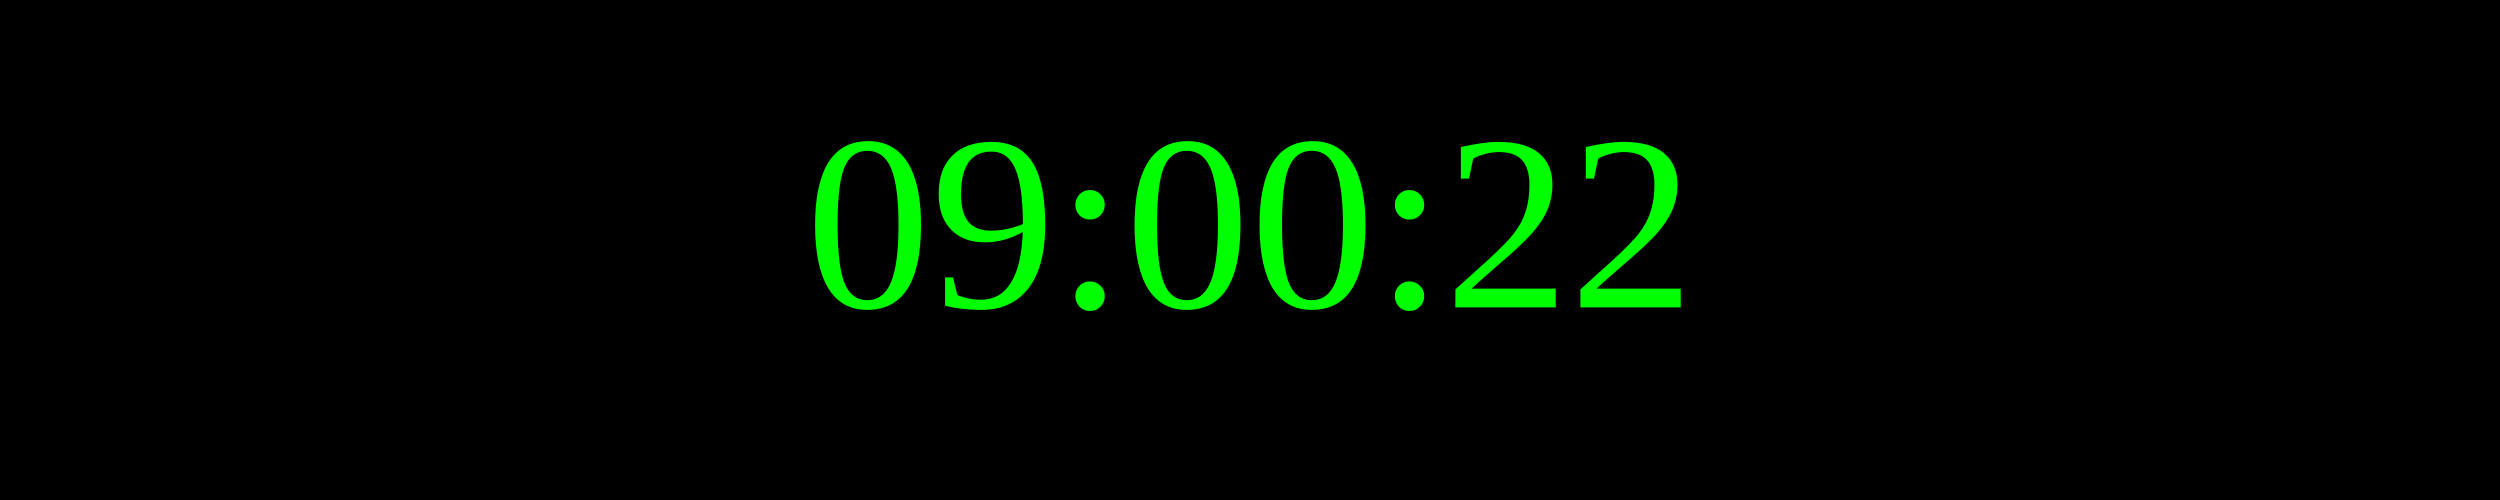
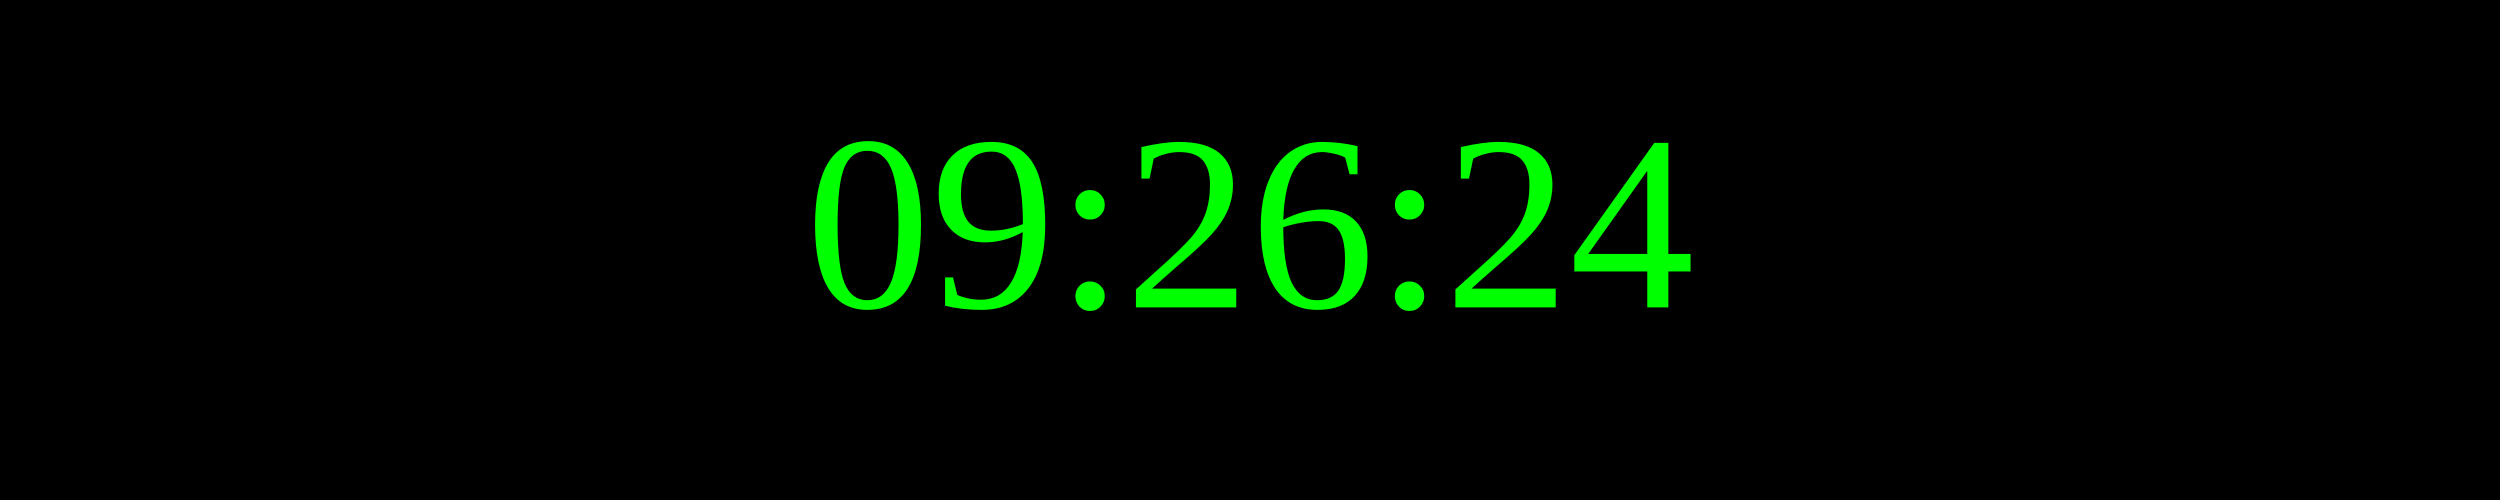
<svg xmlns="http://www.w3.org/2000/svg" width="250" height="50">
  <rect width="100%" height="100%" fill="black" />
  <text x="50%" y="50%" font-size="25" fill="lime" text-anchor="middle" dominant-baseline="middle">
- 09:00:22
+ 09:26:24
</text>
</svg>
